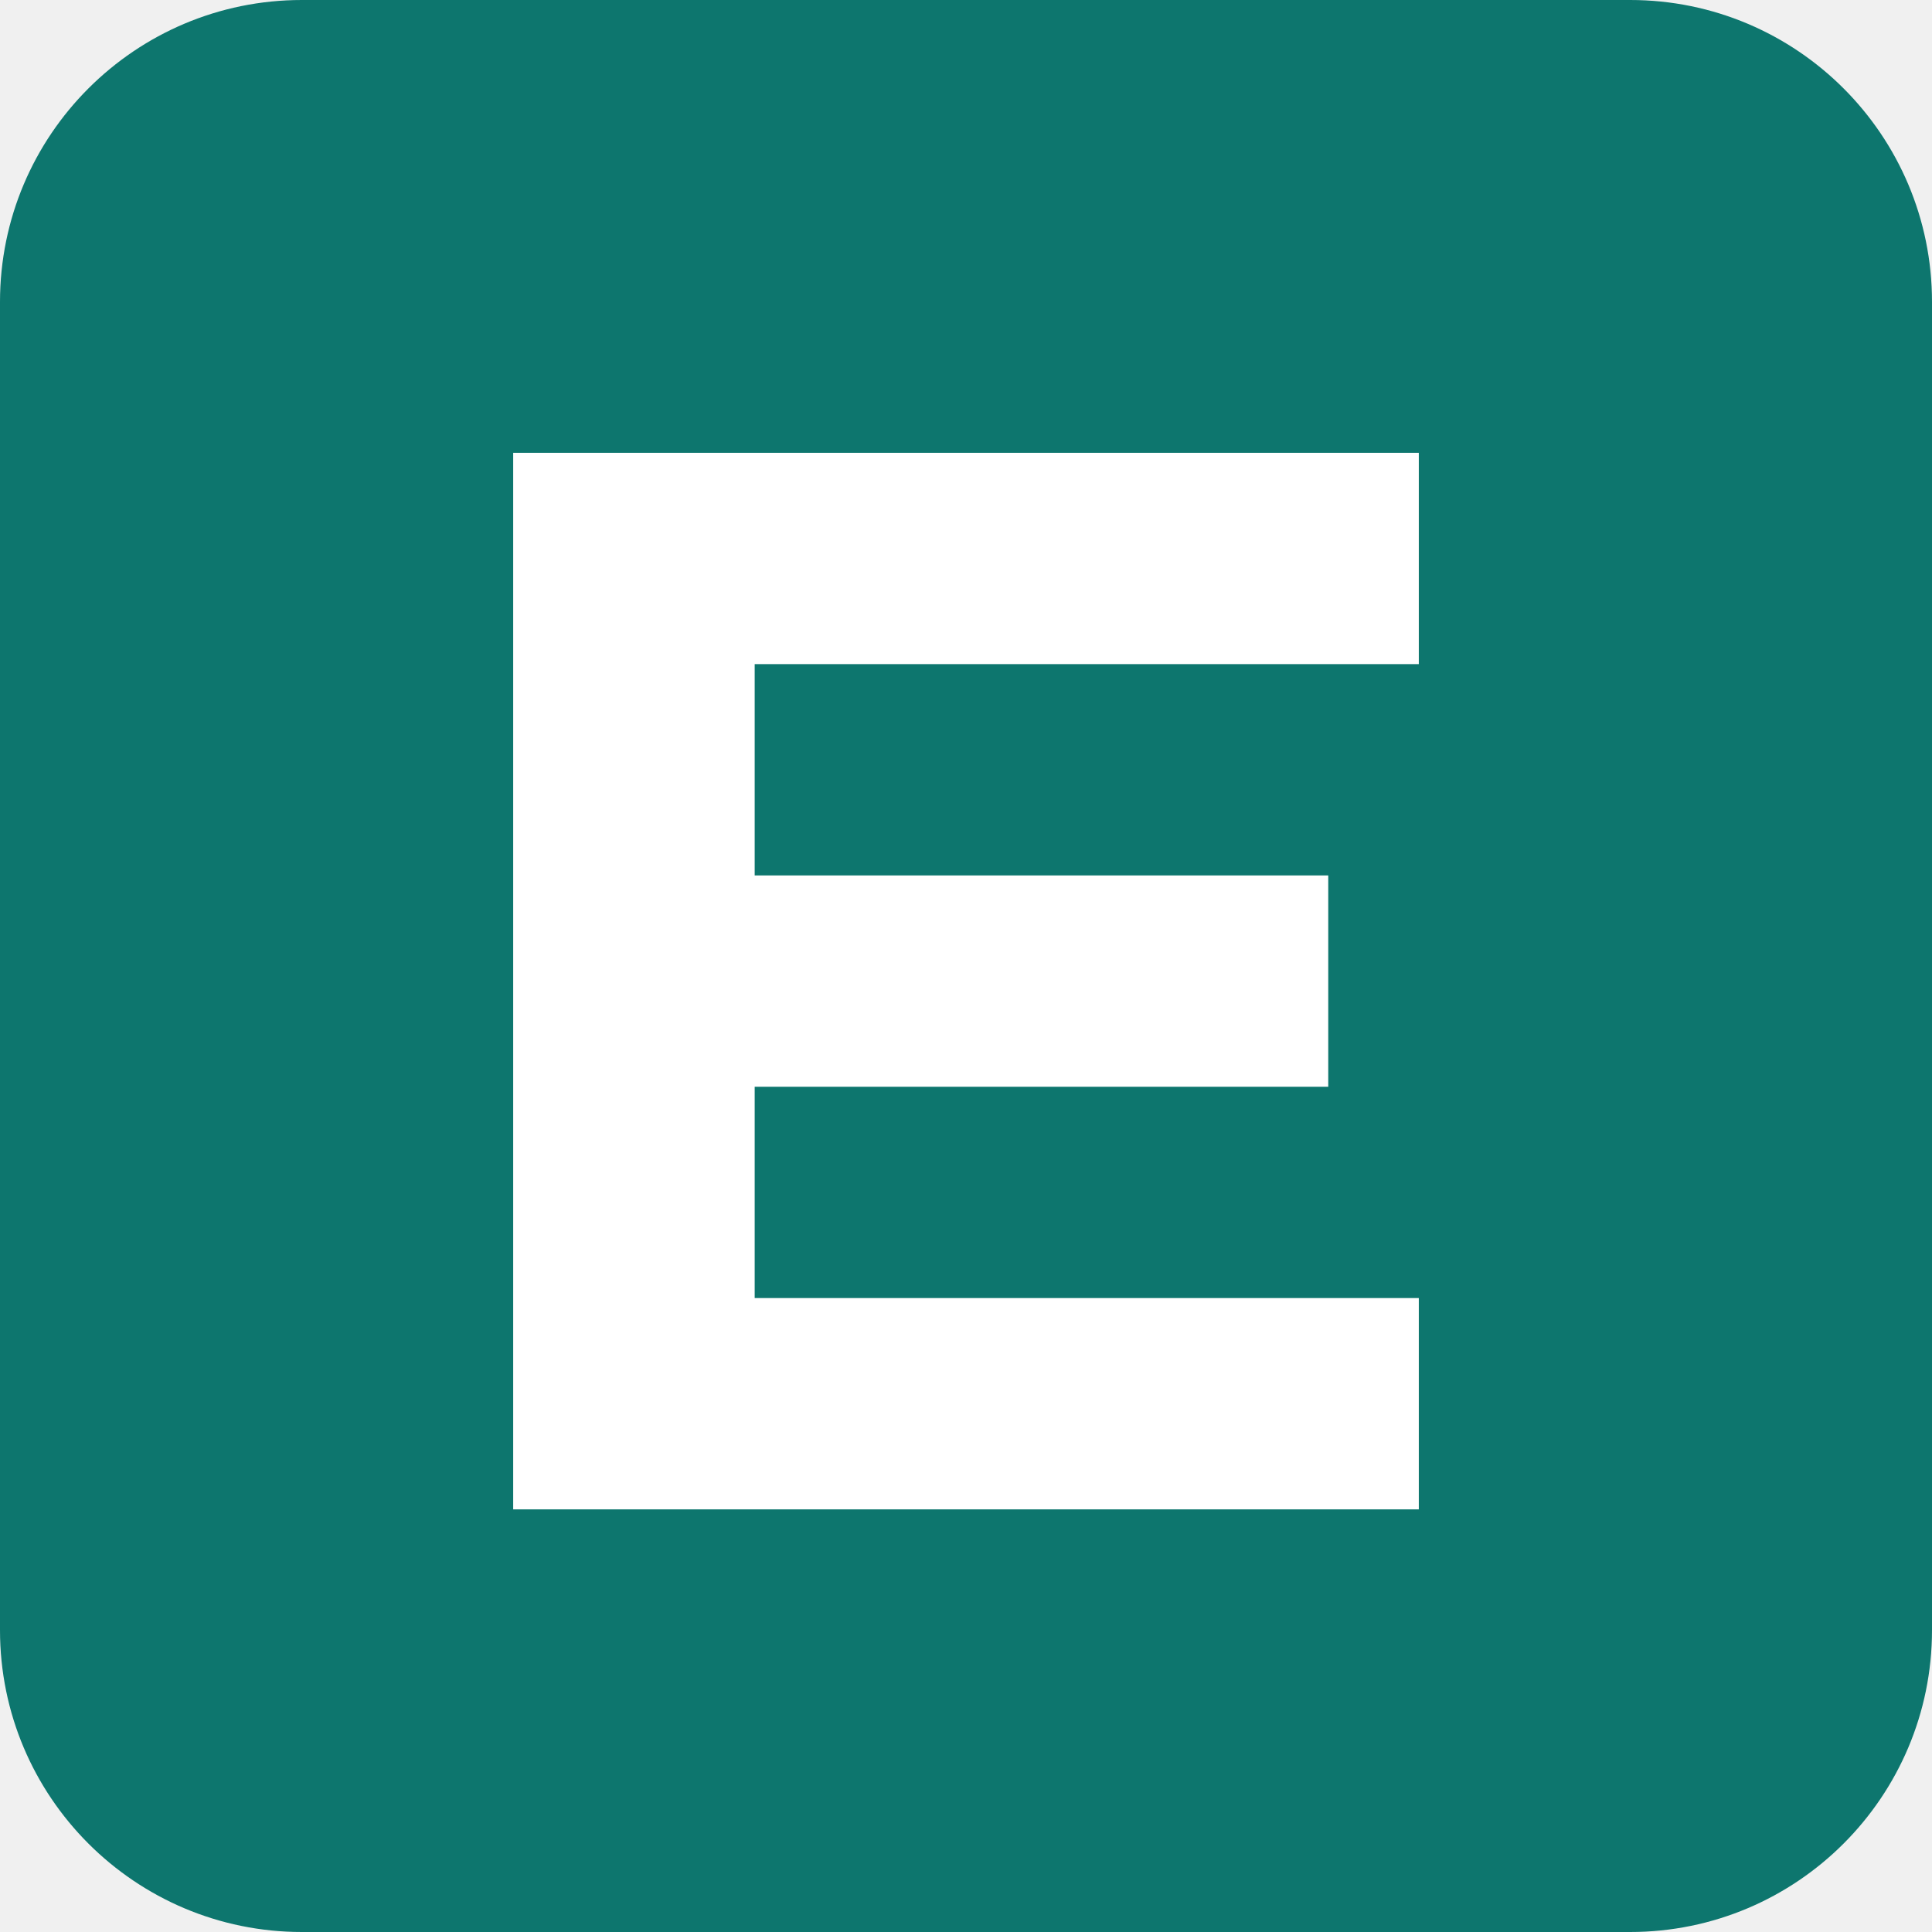
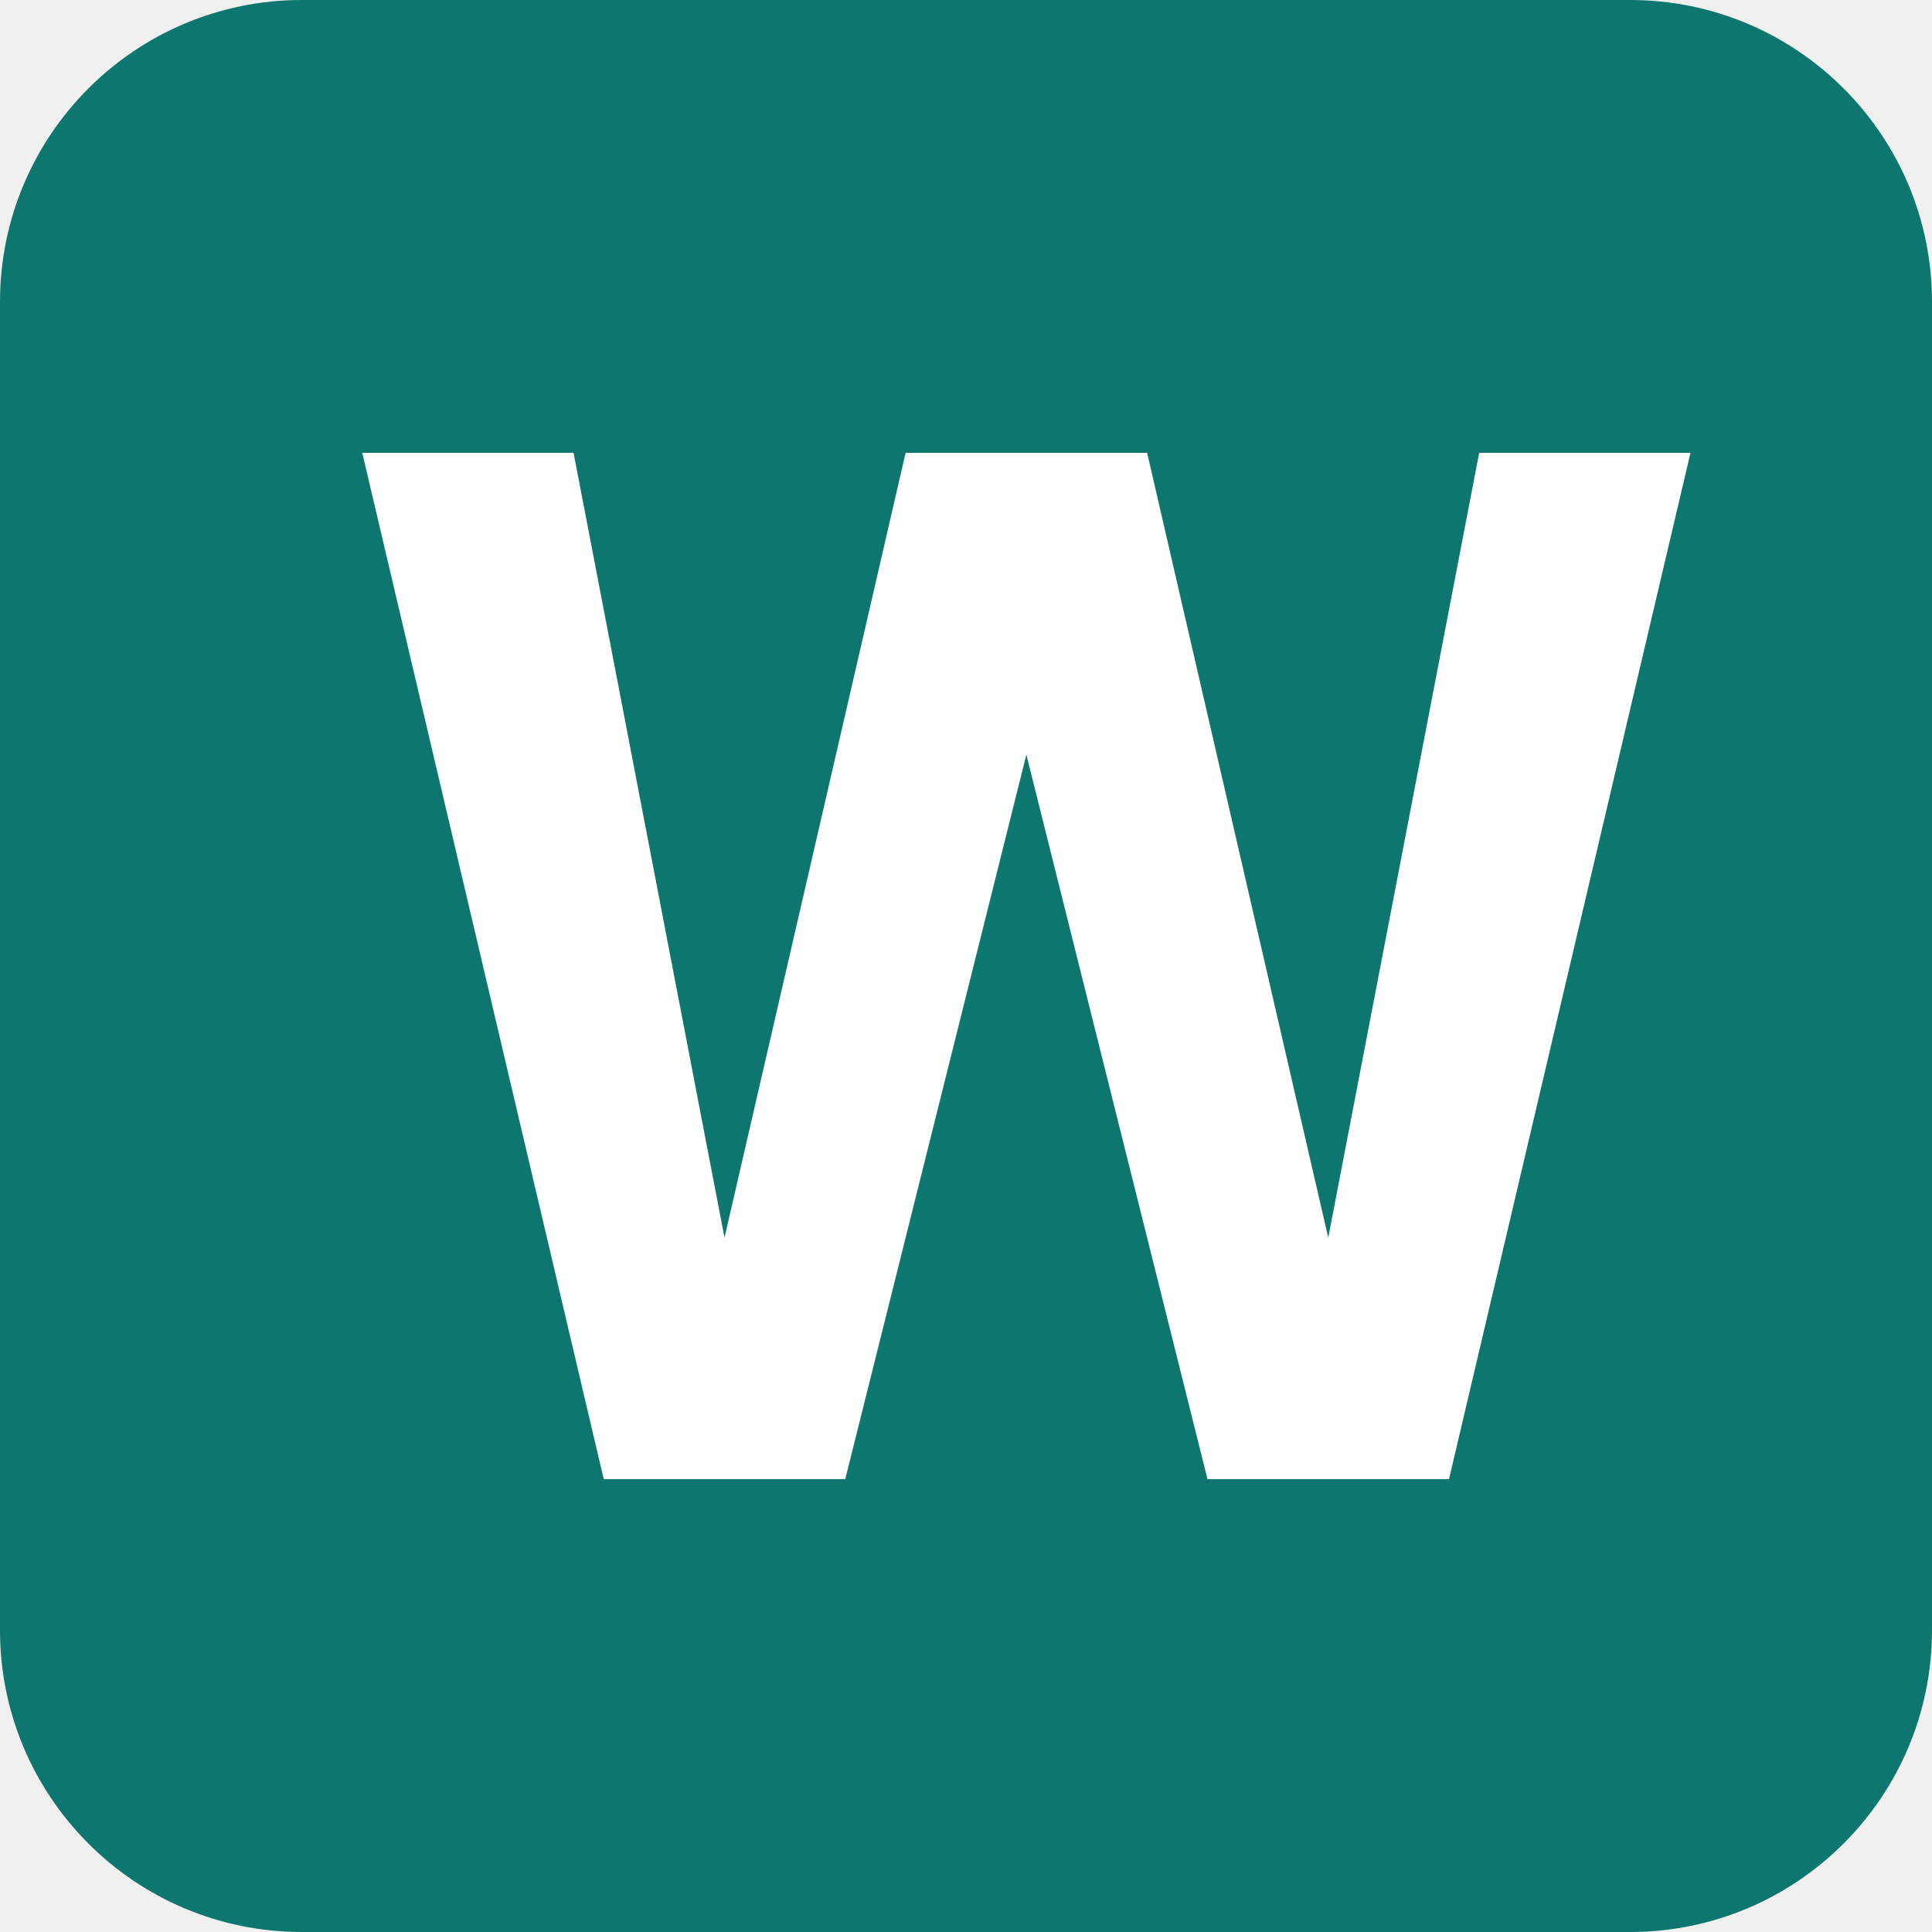
<svg xmlns="http://www.w3.org/2000/svg" viewBox="0 0 64 64">
  <rect width="64" height="64" rx="10" fill="#0d766e" />
-   <path d="M17 15h30v7H25v7h19v7H25v7h22v7H17z" fill="#ffffff" />
+   <path d="M12 15h7l5 26 6-26h8l6 26 5-26h7l-8 34h-8l-6-24-6 24h-8z" fill="#ffffff" />
</svg>
